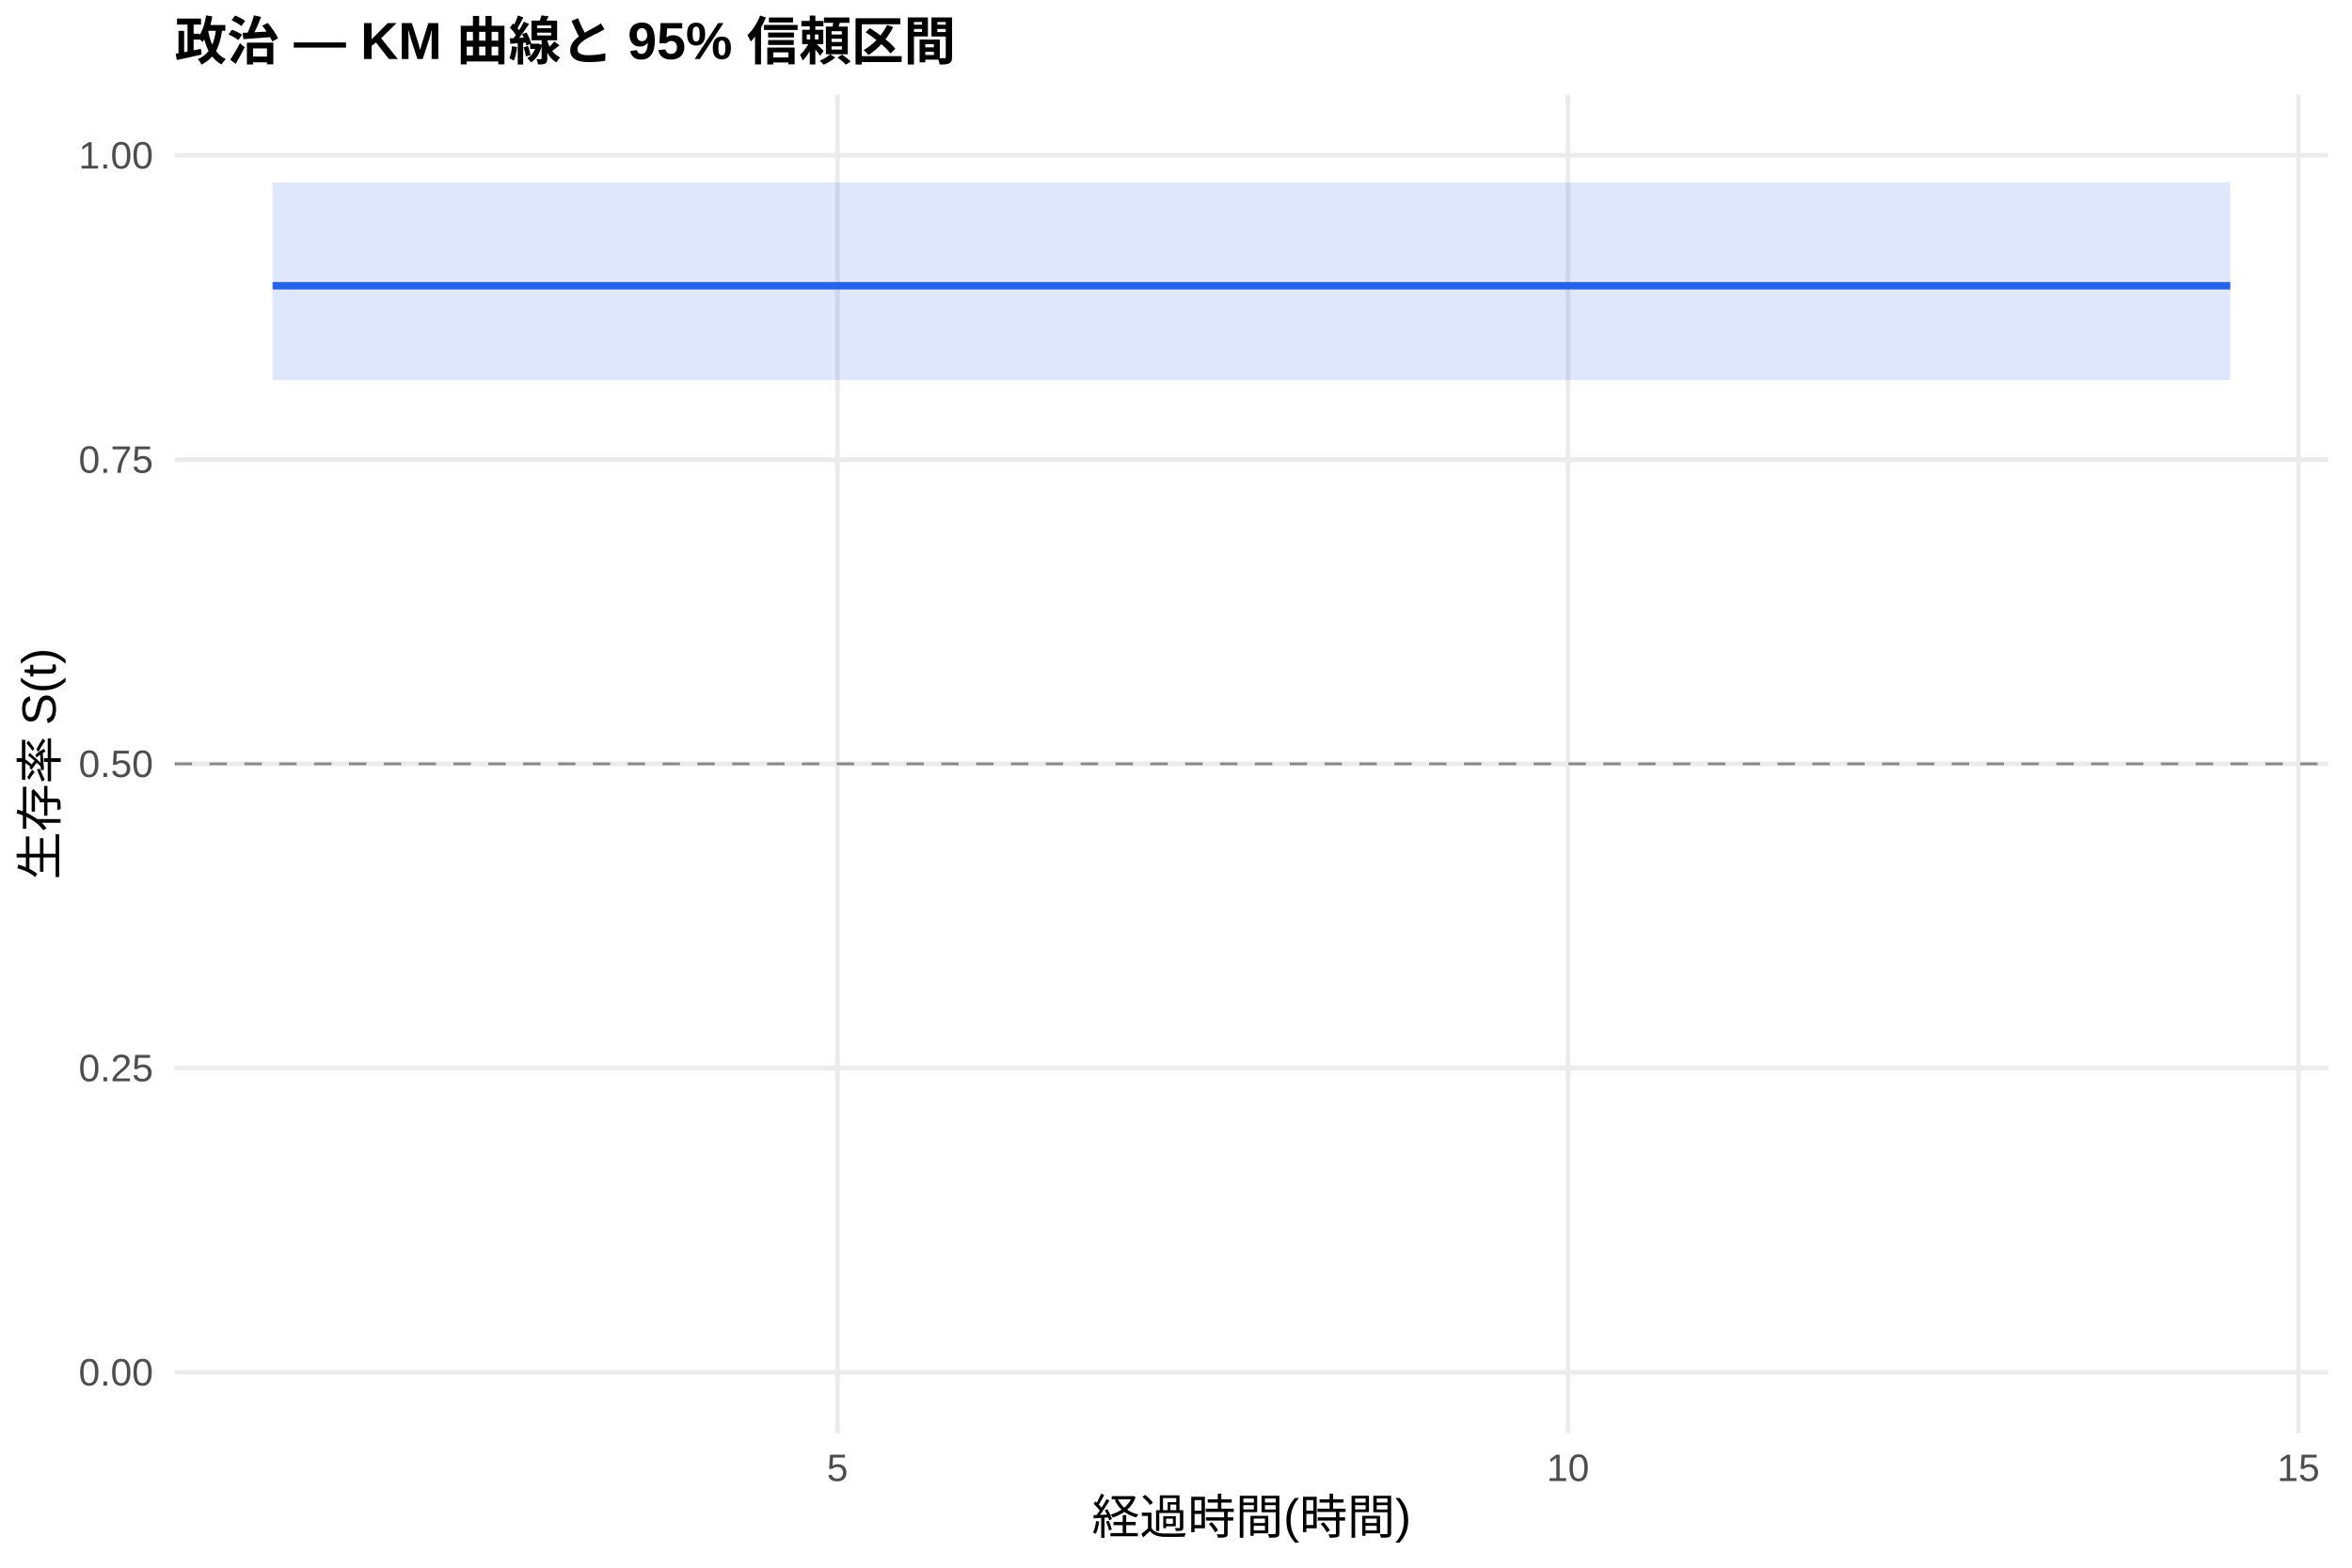
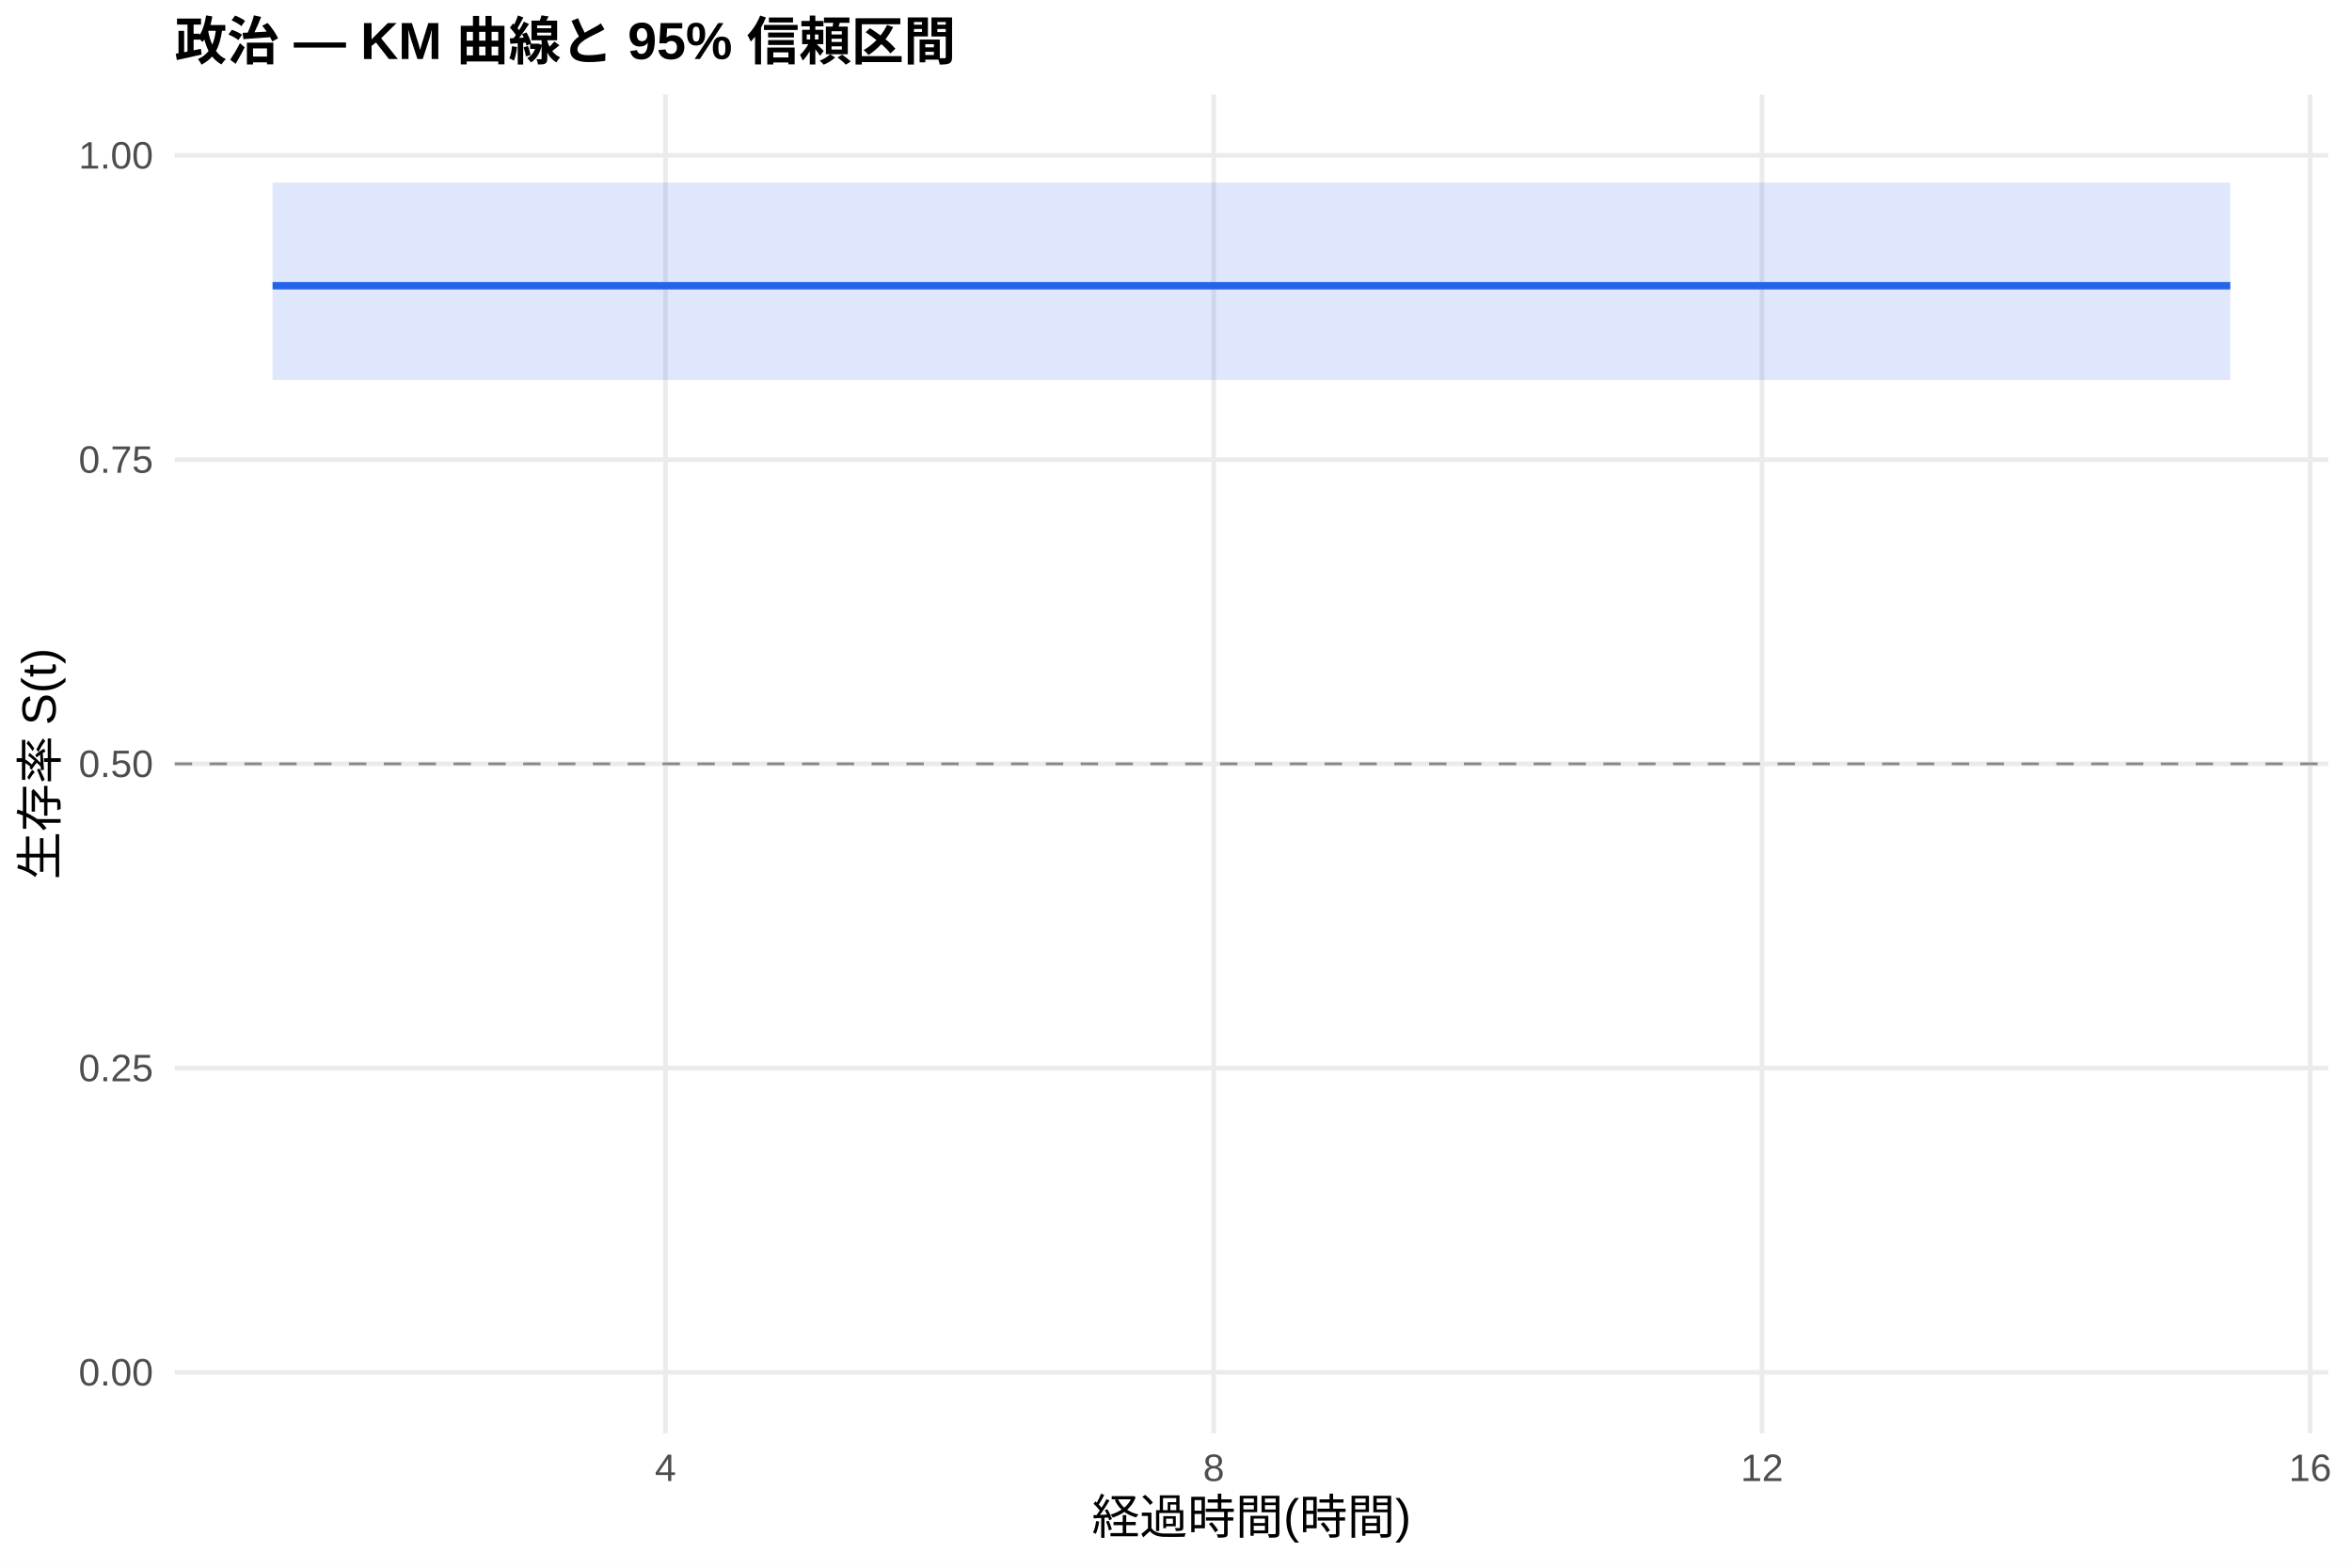
<svg xmlns="http://www.w3.org/2000/svg" width="540.00pt" height="360.00pt" viewBox="0 0 540.00 360.00">
  <g class="svglite">
    <defs>
      <style type="text/css">
    .svglite line, .svglite polyline, .svglite polygon, .svglite path, .svglite rect, .svglite circle {
      fill: none;
      stroke: #000000;
      stroke-linecap: round;
      stroke-linejoin: round;
      stroke-miterlimit: 10.00;
    }
    .svglite text {
      white-space: pre;
    }
    .svglite g.glyphgroup path {
      fill: inherit;
      stroke: none;
    }
  </style>
    </defs>
    <rect width="100%" height="100%" style="stroke: none; fill: #FFFFFF;" />
    <defs>
      <clipPath id="cpMC4wMHw1NDAuMDB8MC4wMHwzNjAuMDA=">
        <rect x="0.00" y="0.00" width="540.00" height="360.00" />
      </clipPath>
    </defs>
    <g clip-path="url(#cpMC4wMHw1NDAuMDB8MC4wMHwzNjAuMDA=)">
      <rect x="0" y="0.00" width="540.00" height="360.00" style="stroke-width: 1.07; stroke: none; fill: #FFFFFF;" />
    </g>
    <defs>
      <clipPath id="cpNDAuMTF8NTM0LjUyfDIxLjcxfDMyOS4xMg==">
        <rect x="40.11" y="21.71" width="494.41" height="307.41" />
      </clipPath>
    </defs>
    <g clip-path="url(#cpNDAuMTF8NTM0LjUyfDIxLjcxfDMyOS4xMg==)">
      <polyline points="40.11,315.14 534.52,315.14 " style="stroke-width: 1.07; stroke: #EBEBEB; stroke-linecap: butt;" />
      <polyline points="40.11,245.28 534.52,245.28 " style="stroke-width: 1.07; stroke: #EBEBEB; stroke-linecap: butt;" />
      <polyline points="40.11,175.41 534.52,175.41 " style="stroke-width: 1.07; stroke: #EBEBEB; stroke-linecap: butt;" />
      <polyline points="40.11,105.55 534.52,105.55 " style="stroke-width: 1.07; stroke: #EBEBEB; stroke-linecap: butt;" />
      <polyline points="40.11,35.68 534.52,35.68 " style="stroke-width: 1.07; stroke: #EBEBEB; stroke-linecap: butt;" />
-       <polyline points="192.28,329.12 192.28,21.71 " style="stroke-width: 1.07; stroke: #EBEBEB; stroke-linecap: butt;" />
-       <polyline points="359.99,329.12 359.99,21.71 " style="stroke-width: 1.07; stroke: #EBEBEB; stroke-linecap: butt;" />
-       <polyline points="527.70,329.12 527.70,21.71 " style="stroke-width: 1.07; stroke: #EBEBEB; stroke-linecap: butt;" />
-       <polygon points="62.58,41.93 125.19,41.93 427.63,41.93 512.05,41.93 512.05,87.27 427.63,87.27 125.19,87.27 62.58,87.27 " style="stroke-width: 0.00; stroke: none; stroke-linecap: butt; fill: #2563EB; fill-opacity: 0.15;" />
-       <polyline points="62.58,41.93 125.19,41.93 427.63,41.93 512.05,41.93 " style="stroke-width: 1.07; stroke: none; stroke-linecap: butt;" />
-       <polyline points="512.05,87.27 427.63,87.27 125.19,87.27 62.58,87.27 " style="stroke-width: 1.07; stroke: none; stroke-linecap: butt;" />
-       <polyline points="62.58,65.62 125.19,65.62 125.19,65.62 427.63,65.62 427.63,65.62 512.05,65.62 512.05,65.62 " style="stroke-width: 1.71; stroke: #2563EB; stroke-linecap: butt;" />
+       <polyline points="152.79,329.12 152.79,21.71 " style="stroke-width: 1.07; stroke: #EBEBEB; stroke-linecap: butt;" />
+       <polyline points="278.66,329.12 278.66,21.71 " style="stroke-width: 1.07; stroke: #EBEBEB; stroke-linecap: butt;" />
+       <polyline points="404.53,329.12 404.53,21.71 " style="stroke-width: 1.07; stroke: #EBEBEB; stroke-linecap: butt;" />
+       <polyline points="530.40,329.12 530.40,21.71 " style="stroke-width: 1.07; stroke: #EBEBEB; stroke-linecap: butt;" />
+       <polygon points="62.58,41.93 149.12,41.93 432.85,41.93 512.05,41.93 512.05,87.27 432.85,87.27 149.12,87.27 62.58,87.27 " style="stroke-width: 0.00; stroke: none; stroke-linecap: butt; fill: #2563EB; fill-opacity: 0.15;" />
+       <polyline points="62.58,41.93 149.12,41.93 432.85,41.93 512.05,41.93 " style="stroke-width: 1.07; stroke: none; stroke-linecap: butt;" />
+       <polyline points="512.05,87.27 432.85,87.27 149.12,87.27 62.58,87.27 " style="stroke-width: 1.07; stroke: none; stroke-linecap: butt;" />
+       <polyline points="62.58,65.62 149.12,65.62 149.12,65.62 432.85,65.62 432.85,65.62 512.05,65.62 512.05,65.62 " style="stroke-width: 1.71; stroke: #2563EB; stroke-linecap: butt;" />
      <line x1="40.11" y1="175.41" x2="534.52" y2="175.41" style="stroke-width: 0.64; stroke: #888888; stroke-dasharray: 4.00,4.00; stroke-linecap: butt;" />
    </g>
    <g clip-path="url(#cpMC4wMHw1NDAuMDB8MC4wMHwzNjAuMDA=)">
      <text x="35.18" y="318.17" text-anchor="end" style="font-size: 8.80px;fill: #4D4D4D; font-family: &quot;Liberation Sans&quot;;" textLength="17.11px" lengthAdjust="spacingAndGlyphs">0.00</text>
      <text x="35.18" y="248.30" text-anchor="end" style="font-size: 8.80px;fill: #4D4D4D; font-family: &quot;Liberation Sans&quot;;" textLength="17.11px" lengthAdjust="spacingAndGlyphs">0.25</text>
      <text x="35.18" y="178.44" text-anchor="end" style="font-size: 8.80px;fill: #4D4D4D; font-family: &quot;Liberation Sans&quot;;" textLength="17.11px" lengthAdjust="spacingAndGlyphs">0.50</text>
      <text x="35.18" y="108.57" text-anchor="end" style="font-size: 8.80px;fill: #4D4D4D; font-family: &quot;Liberation Sans&quot;;" textLength="17.11px" lengthAdjust="spacingAndGlyphs">0.75</text>
      <text x="35.18" y="38.71" text-anchor="end" style="font-size: 8.80px;fill: #4D4D4D; font-family: &quot;Liberation Sans&quot;;" textLength="17.11px" lengthAdjust="spacingAndGlyphs">1.00</text>
-       <text x="192.28" y="340.10" text-anchor="middle" style="font-size: 8.80px;fill: #4D4D4D; font-family: &quot;Liberation Sans&quot;;" textLength="4.89px" lengthAdjust="spacingAndGlyphs">5</text>
-       <text x="359.99" y="340.10" text-anchor="middle" style="font-size: 8.80px;fill: #4D4D4D; font-family: &quot;Liberation Sans&quot;;" textLength="9.78px" lengthAdjust="spacingAndGlyphs">10</text>
-       <text x="527.70" y="340.10" text-anchor="middle" style="font-size: 8.80px;fill: #4D4D4D; font-family: &quot;Liberation Sans&quot;;" textLength="9.78px" lengthAdjust="spacingAndGlyphs">15</text>
+       <text x="152.79" y="340.10" text-anchor="middle" style="font-size: 8.80px;fill: #4D4D4D; font-family: &quot;Liberation Sans&quot;;" textLength="4.89px" lengthAdjust="spacingAndGlyphs">4</text>
+       <text x="278.66" y="340.10" text-anchor="middle" style="font-size: 8.80px;fill: #4D4D4D; font-family: &quot;Liberation Sans&quot;;" textLength="4.89px" lengthAdjust="spacingAndGlyphs">8</text>
+       <text x="404.53" y="340.10" text-anchor="middle" style="font-size: 8.80px;fill: #4D4D4D; font-family: &quot;Liberation Sans&quot;;" textLength="9.78px" lengthAdjust="spacingAndGlyphs">12</text>
+       <text x="530.40" y="340.10" text-anchor="middle" style="font-size: 8.80px;fill: #4D4D4D; font-family: &quot;Liberation Sans&quot;;" textLength="9.78px" lengthAdjust="spacingAndGlyphs">16</text>
      <text x="287.32" y="352.24" text-anchor="middle" style="font-size: 11.00px; font-family: &quot;Liberation Sans&quot;;" textLength="73.31px" lengthAdjust="spacingAndGlyphs">経過時間(時間)</text>
      <text transform="translate(13.05,175.41) rotate(-90)" text-anchor="middle" style="font-size: 11.00px; font-family: &quot;Liberation Sans&quot;;" textLength="53.78px" lengthAdjust="spacingAndGlyphs">生存率 S(t)</text>
      <text x="40.11" y="13.74" style="font-size: 12.00px; font-weight: bold; font-family: &quot;Liberation Sans&quot;;" textLength="179.33px" lengthAdjust="spacingAndGlyphs">政治 — KM 曲線と 95% 信頼区間</text>
    </g>
  </g>
</svg>
